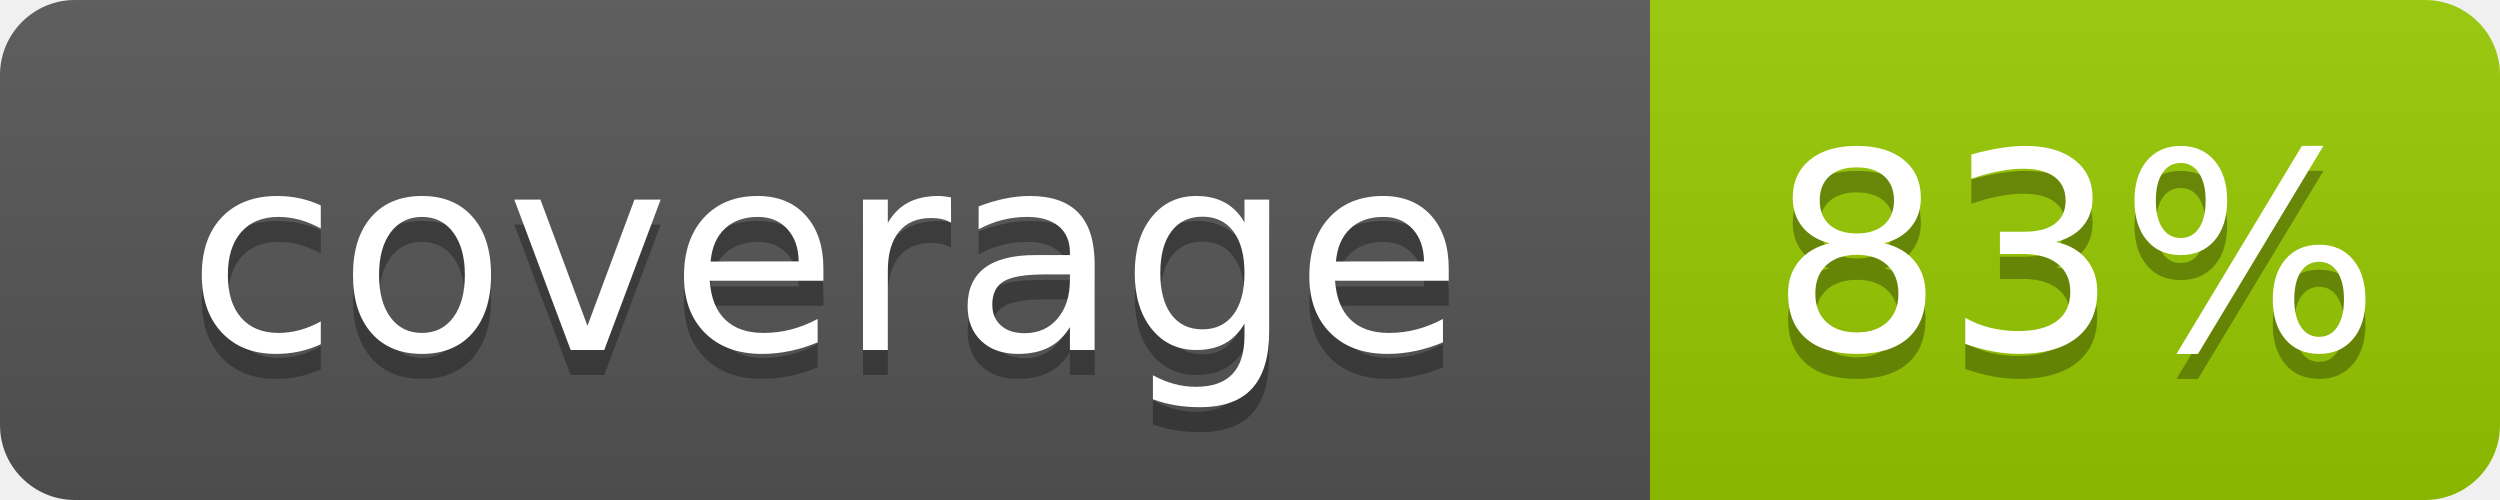
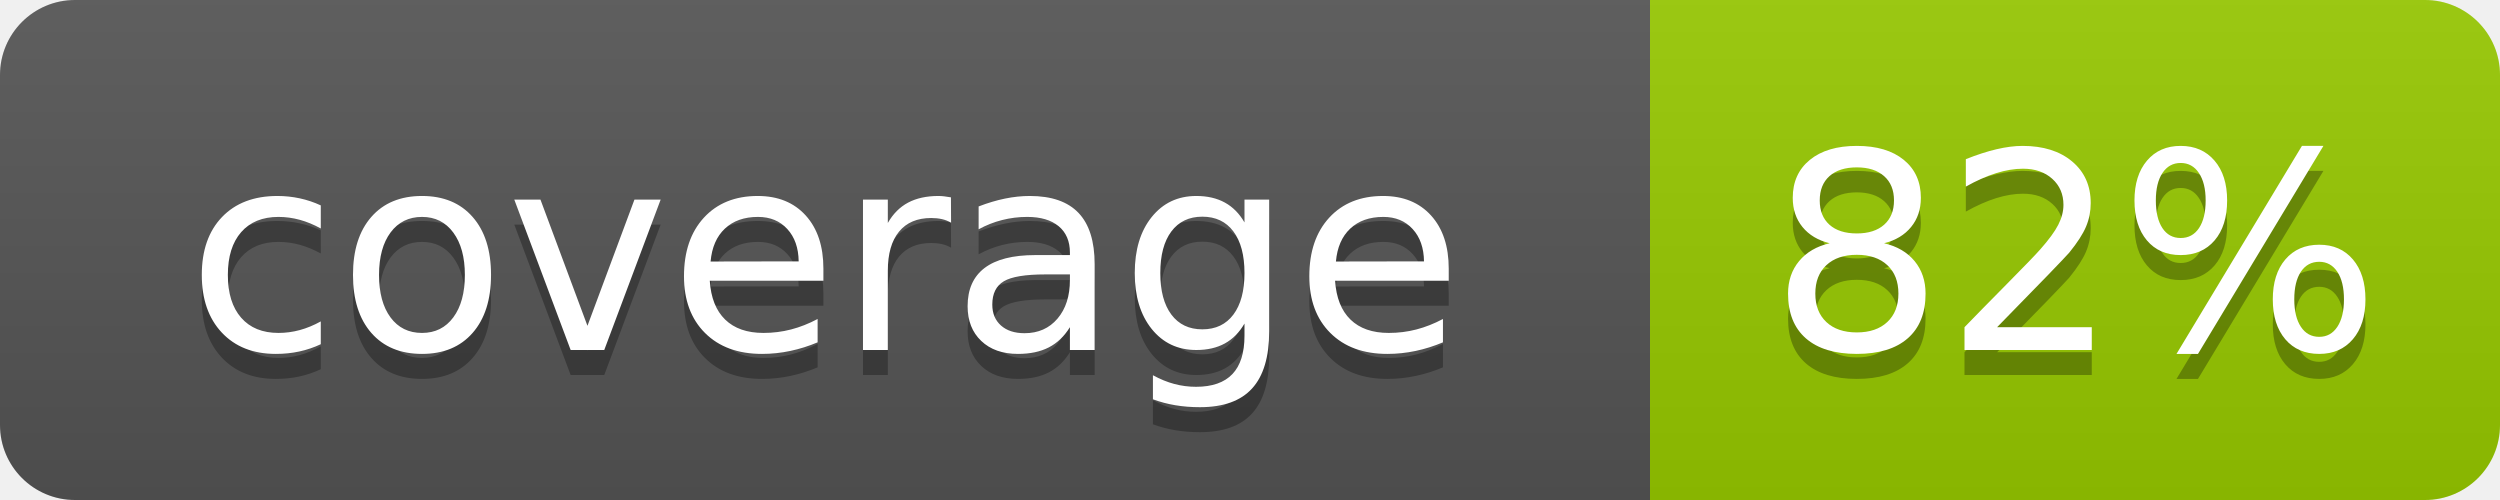
- <svg xmlns="http://www.w3.org/2000/svg" width="100" height="20" role="img" aria-label="coverage: 83%">
+ <svg xmlns="http://www.w3.org/2000/svg" width="100" height="20" role="img" aria-label="coverage: 82%">
  <linearGradient id="s" x2="0" y2="100%">
    <stop offset="0" stop-color="#bbb" stop-opacity=".1" />
    <stop offset="1" stop-opacity=".1" />
  </linearGradient>
  <clipPath id="r">
    <rect width="100" height="20" rx="3" fill="#fff" />
  </clipPath>
  <g clip-path="url(#r)">
    <rect width="66" height="20" fill="#555" />
    <rect x="66" width="34" height="20" fill="#97ca00" />
    <rect width="100" height="20" fill="url(#s)" />
  </g>
  <g fill="#fff" text-anchor="middle" font-family="Verdana,Geneva,DejaVu Sans,sans-serif" text-rendering="geometricPrecision" font-size="110">
    <text aria-hidden="true" x="330" y="150" fill="#010101" fill-opacity=".3" transform="scale(.1)" textLength="560">coverage</text>
    <text x="330" y="140" transform="scale(.1)" fill="#fff" textLength="560">coverage</text>
-     <text aria-hidden="true" x="830" y="150" fill="#010101" fill-opacity=".3" transform="scale(.1)" textLength="240">83%</text>
-     <text x="830" y="140" transform="scale(.1)" fill="#fff" textLength="240">83%</text>
+     <text aria-hidden="true" x="830" y="150" fill="#010101" fill-opacity=".3" transform="scale(.1)" textLength="240">82%</text>
+     <text x="830" y="140" transform="scale(.1)" fill="#fff" textLength="240">82%</text>
  </g>
</svg>
